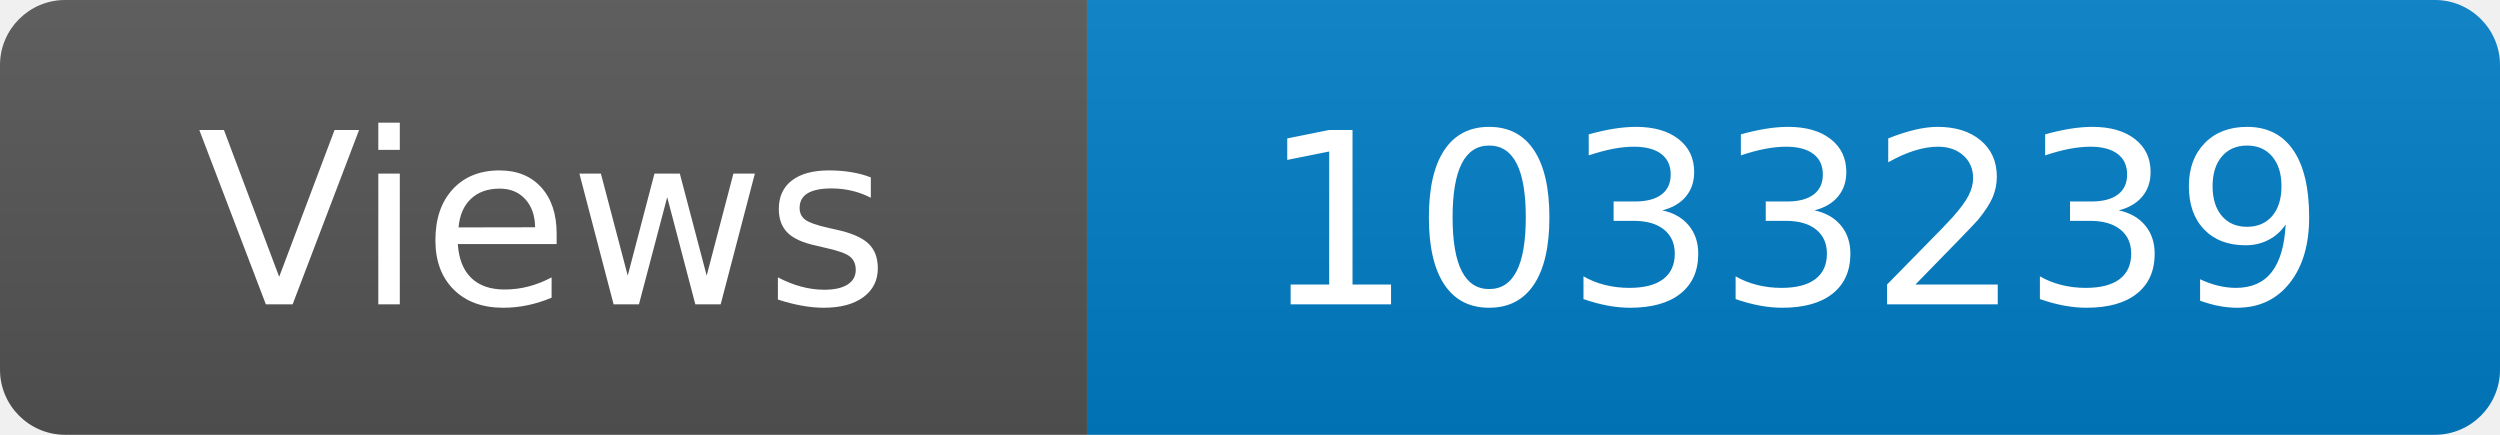
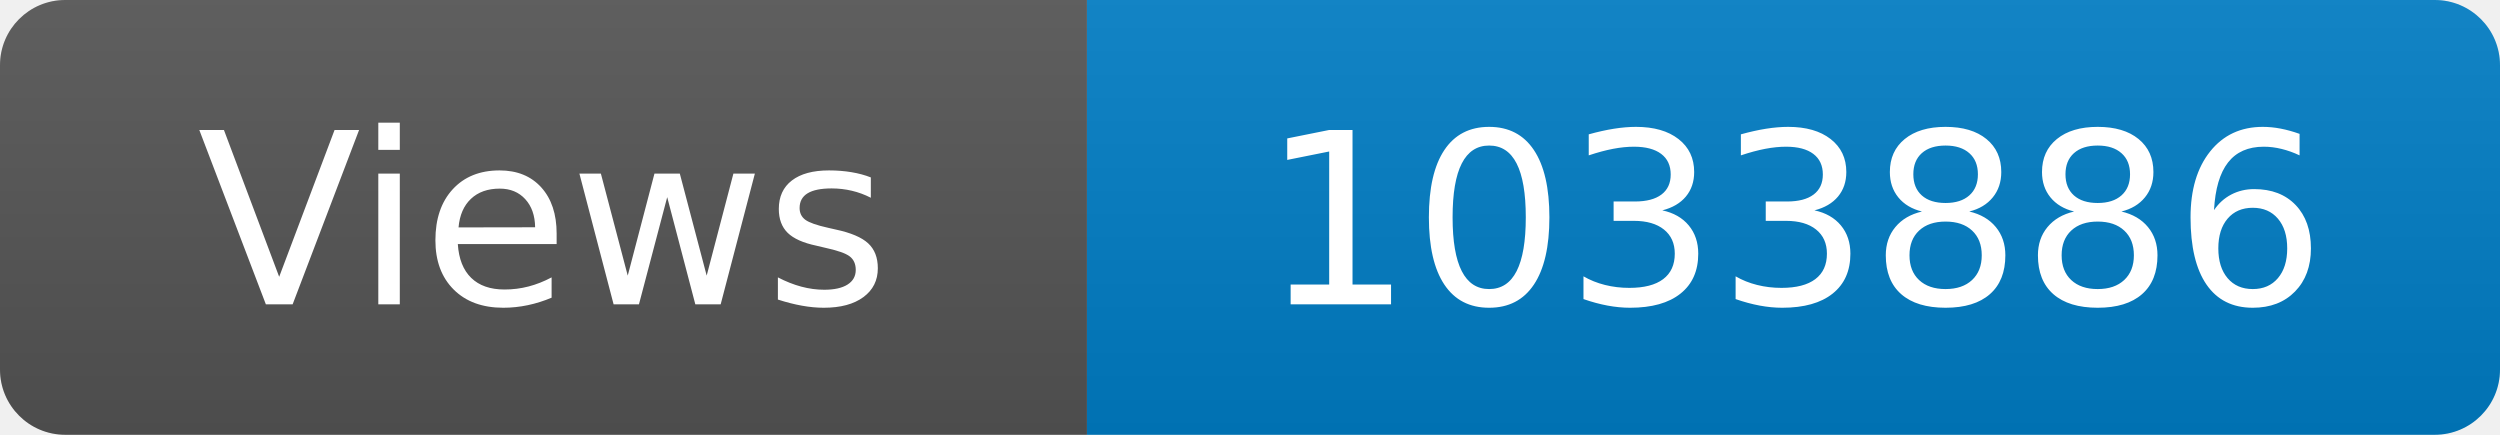
<svg xmlns="http://www.w3.org/2000/svg" width="115" height="20" role="img" aria-label="Maintained?: yes">
  <linearGradient id="s" x2="0" y2="100%">
    <stop offset="0" stop-color="#bbb" stop-opacity=".1" />
    <stop offset="1" stop-opacity=".1" />
  </linearGradient>
  <clipPath id="r">
    <rect width="115" height="20" rx="3" fill="#fff" />
  </clipPath>
  <g clip-path="url(#r)">
    <rect width="50" height="20" fill="#555" />
    <rect x="50" width="160" height="20" fill="#007ec6" />
    <rect width="115" height="20" fill="url(#s)" />
  </g>
  <g fill="#fff" text-anchor="middle" font-family="Verdana,Geneva,DejaVu Sans,sans-serif" font-size="110">
    <text x="250" y="140" transform="scale(.1)" fill="#fff">Views</text>
-     <text x="825" y="140" transform="scale(.1)" fill="#fff">1033239</text>
+     <text x="825" y="140" transform="scale(.1)" fill="#fff">1033886</text>
  </g>
</svg>
